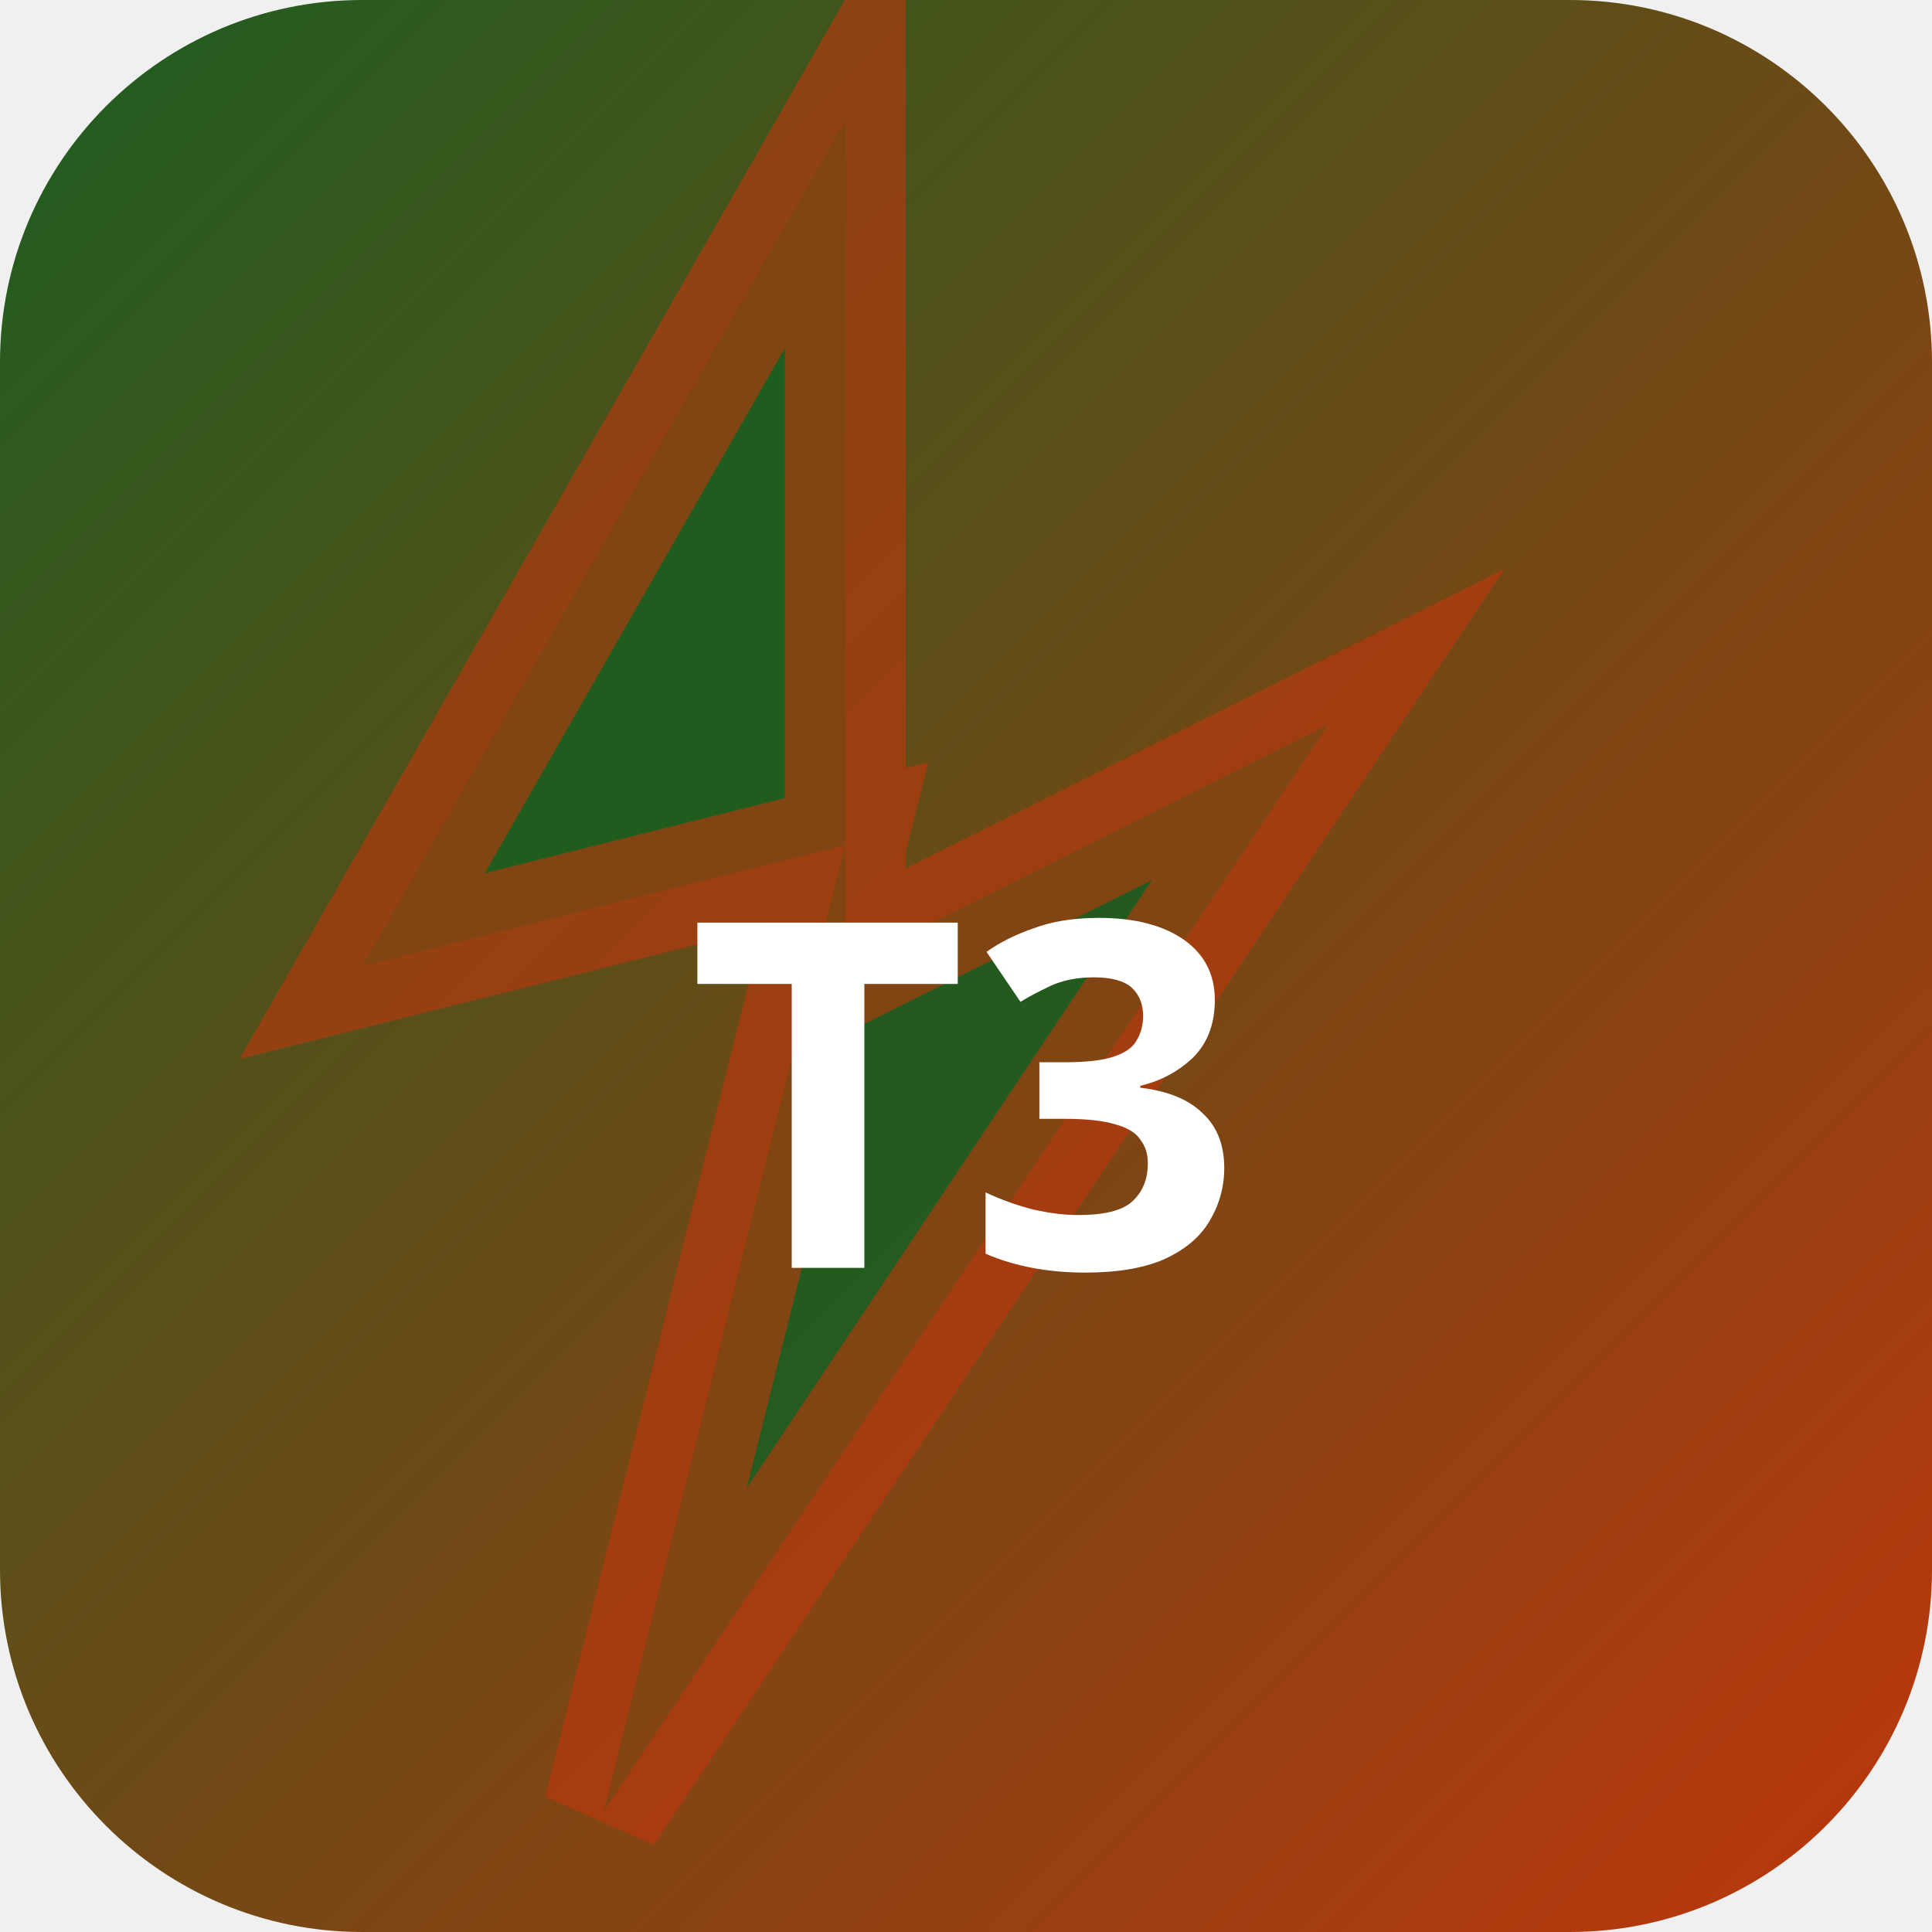
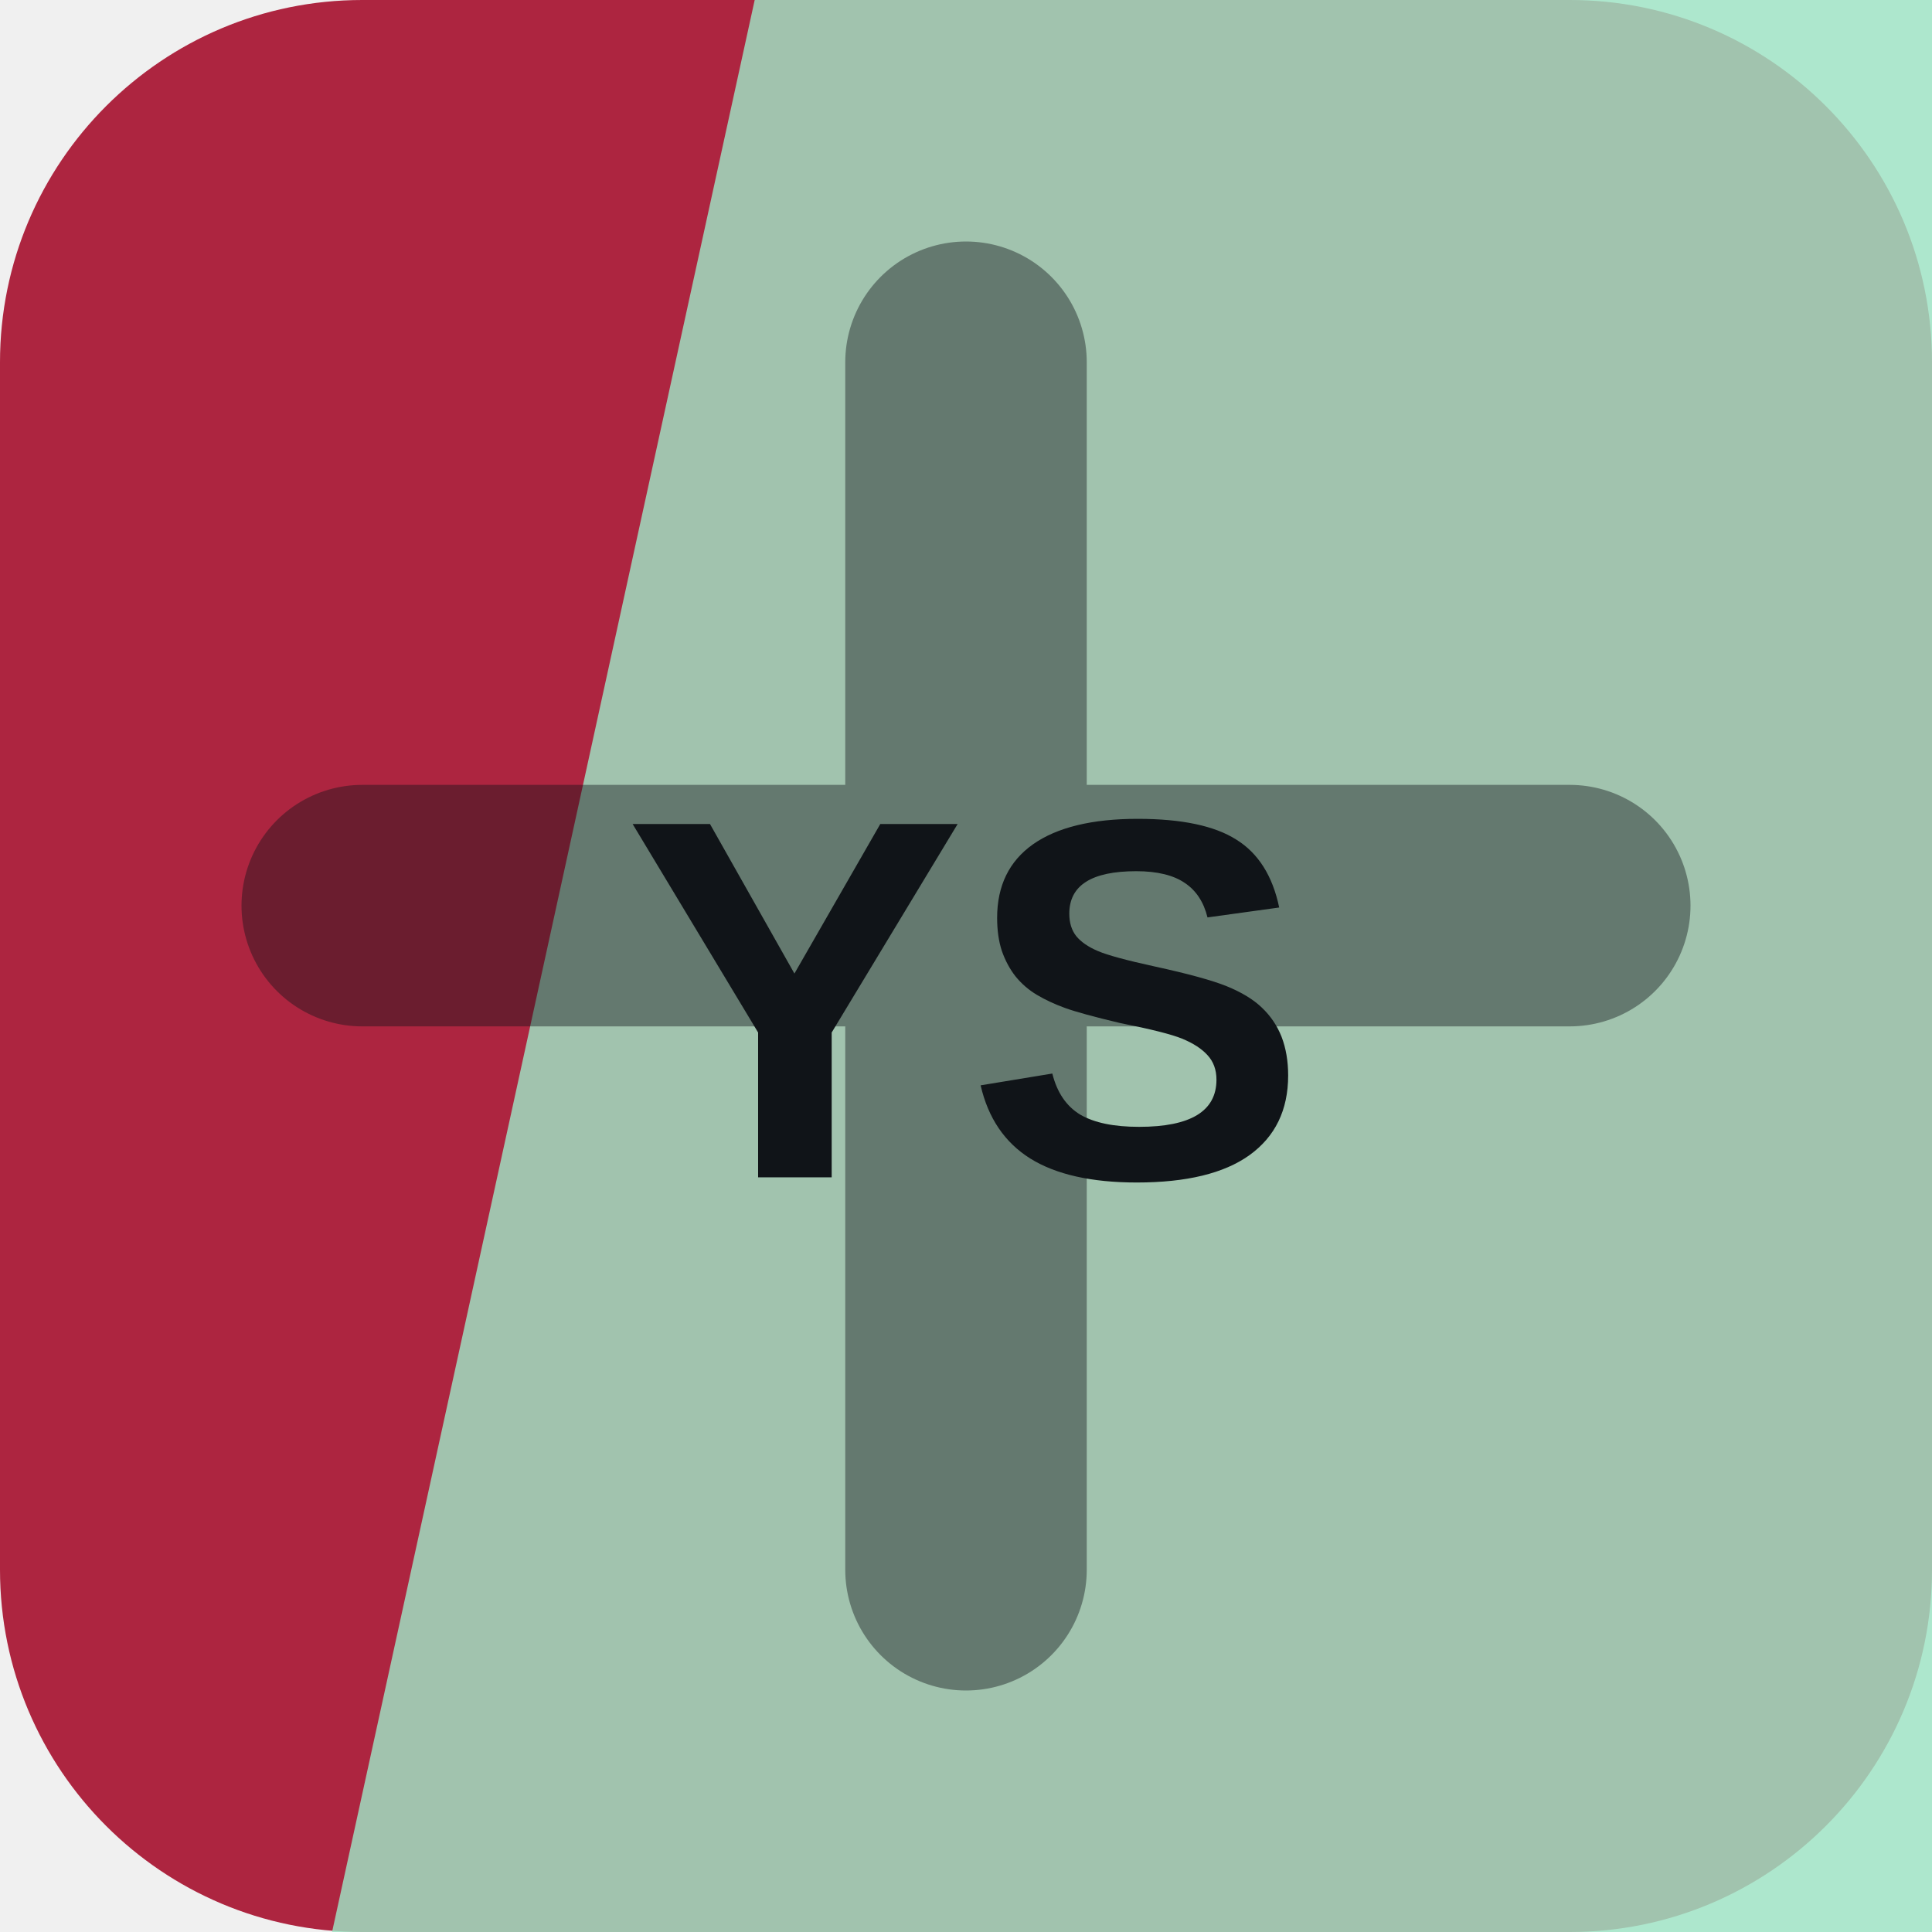
- <svg xmlns="http://www.w3.org/2000/svg" width="32" height="32" viewBox="0 0 32 32">
-   <defs>
-     <linearGradient id="bgt3b0" x1="0" y1="0" x2="1" y2="1">
-       <stop offset="0%" stop-color="#1b5e20" />
-       <stop offset="100%" stop-color="#bf360c" />
-     </linearGradient>
-   </defs>
-   <rect width="32" height="32" rx="6" fill="url(#bgt3b0)" />
-   <polygon points="14,2 6,16 14,14 10,30 22,12 14,16" fill="rgba(27,94,32,0.9)" stroke="rgba(191,54,12,0.6)" stroke-width="2" />
-   <text x="16" y="21" text-anchor="middle" fill="#fff" font-size="8" font-weight="700" font-family="system-ui">T3</text>
+ <svg xmlns="http://www.w3.org/2000/svg" width="64" height="64" viewBox="0 0 64 64" role="img">
+   <rect width="64" height="64" rx="12" fill="hsl(348 65% 41%)" />
+   <path d="M25 0h39v64H11Z" fill="hsl(154 57% 76%)" opacity="0.82" />
+   <g transform="rotate(180 32 32)" opacity="0.42">
+     <path d="M12 34h40M32 12v40" stroke="#101418" stroke-width="8" stroke-linecap="round" />
+   </g>
+   <text x="32" y="39" text-anchor="middle" fill="#101418" font-family="Arial,Helvetica,sans-serif" font-size="17" font-weight="700" letter-spacing="0">YS</text>
</svg>
